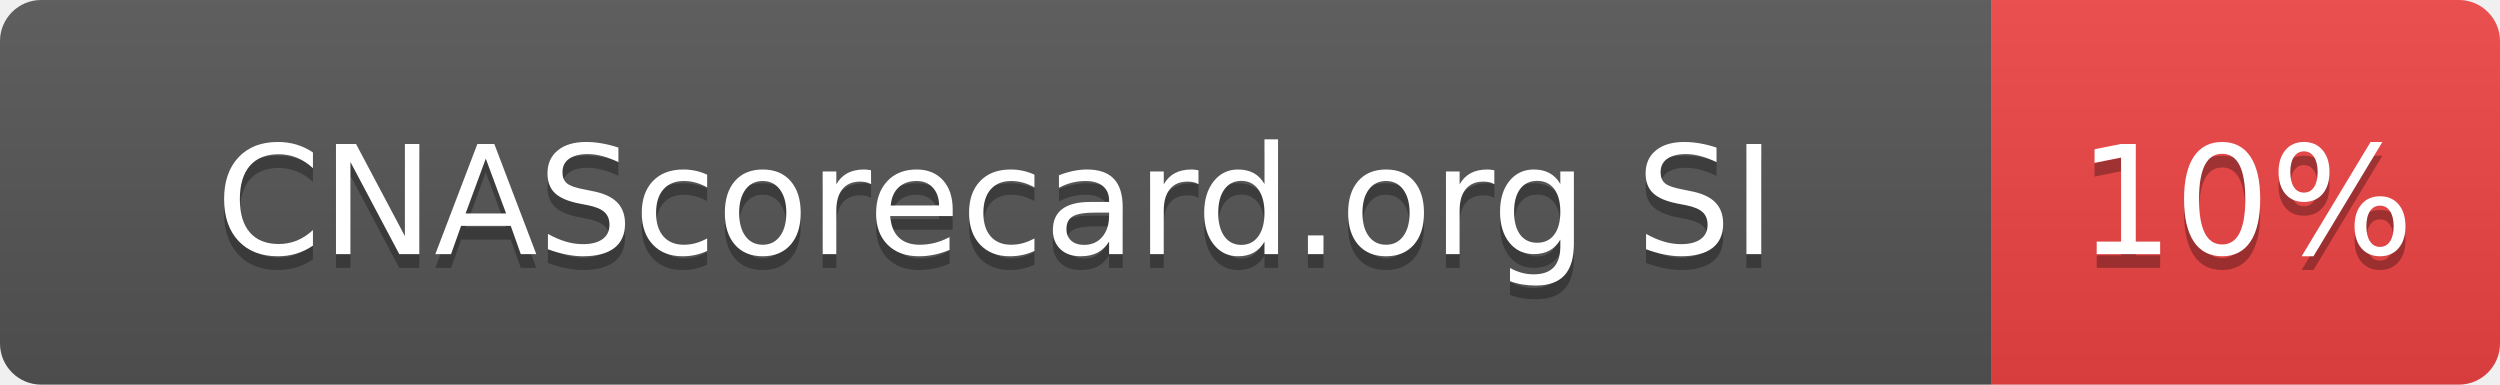
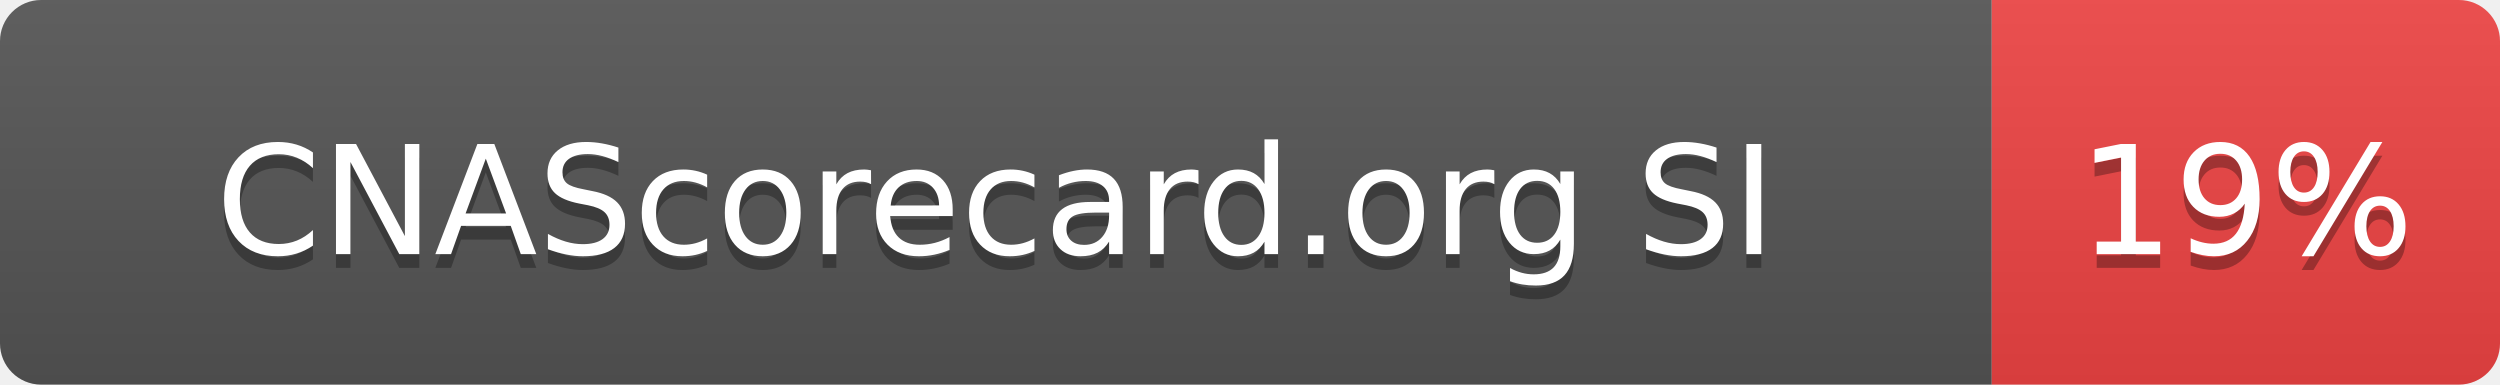
- <svg xmlns="http://www.w3.org/2000/svg" width="182" height="28" role="img" aria-label="CNAScorecard.org SI: 10%">
+ <svg xmlns="http://www.w3.org/2000/svg" width="182" height="28" role="img" aria-label="CNAScorecard.org SI: 19%">
  <linearGradient id="s" x2="0" y2="100%">
    <stop offset="0" stop-color="#bbb" stop-opacity=".1" />
    <stop offset="1" stop-opacity=".1" />
  </linearGradient>
  <clipPath id="r">
    <rect width="182" height="28" rx="3" fill="#fff" />
  </clipPath>
  <g clip-path="url(#r)">
    <rect width="145" height="28" fill="#555" />
    <rect x="145" width="37" height="28" fill="#EF4444" />
    <rect width="182" height="28" fill="url(#s)" />
  </g>
  <g fill="#fff" text-anchor="middle" font-family="Verdana,Geneva,DejaVu Sans,sans-serif" text-rendering="geometricPrecision" font-size="110">
    <text aria-hidden="true" x="725" y="195" fill="#010101" fill-opacity=".3" transform="scale(.1)" textLength="1178">CNAScorecard.org SI</text>
    <text x="725" y="185" transform="scale(.1)" fill="#fff" textLength="1178">CNAScorecard.org SI</text>
-     <text aria-hidden="true" x="1635" y="195" fill="#010101" fill-opacity=".3" transform="scale(.1)" textLength="210">10%</text>
-     <text x="1635" y="185" transform="scale(.1)" fill="#fff" textLength="210">10%</text>
+     <text aria-hidden="true" x="1635" y="195" fill="#010101" fill-opacity=".3" transform="scale(.1)" textLength="210">19%</text>
+     <text x="1635" y="185" transform="scale(.1)" fill="#fff" textLength="210">19%</text>
  </g>
</svg>
